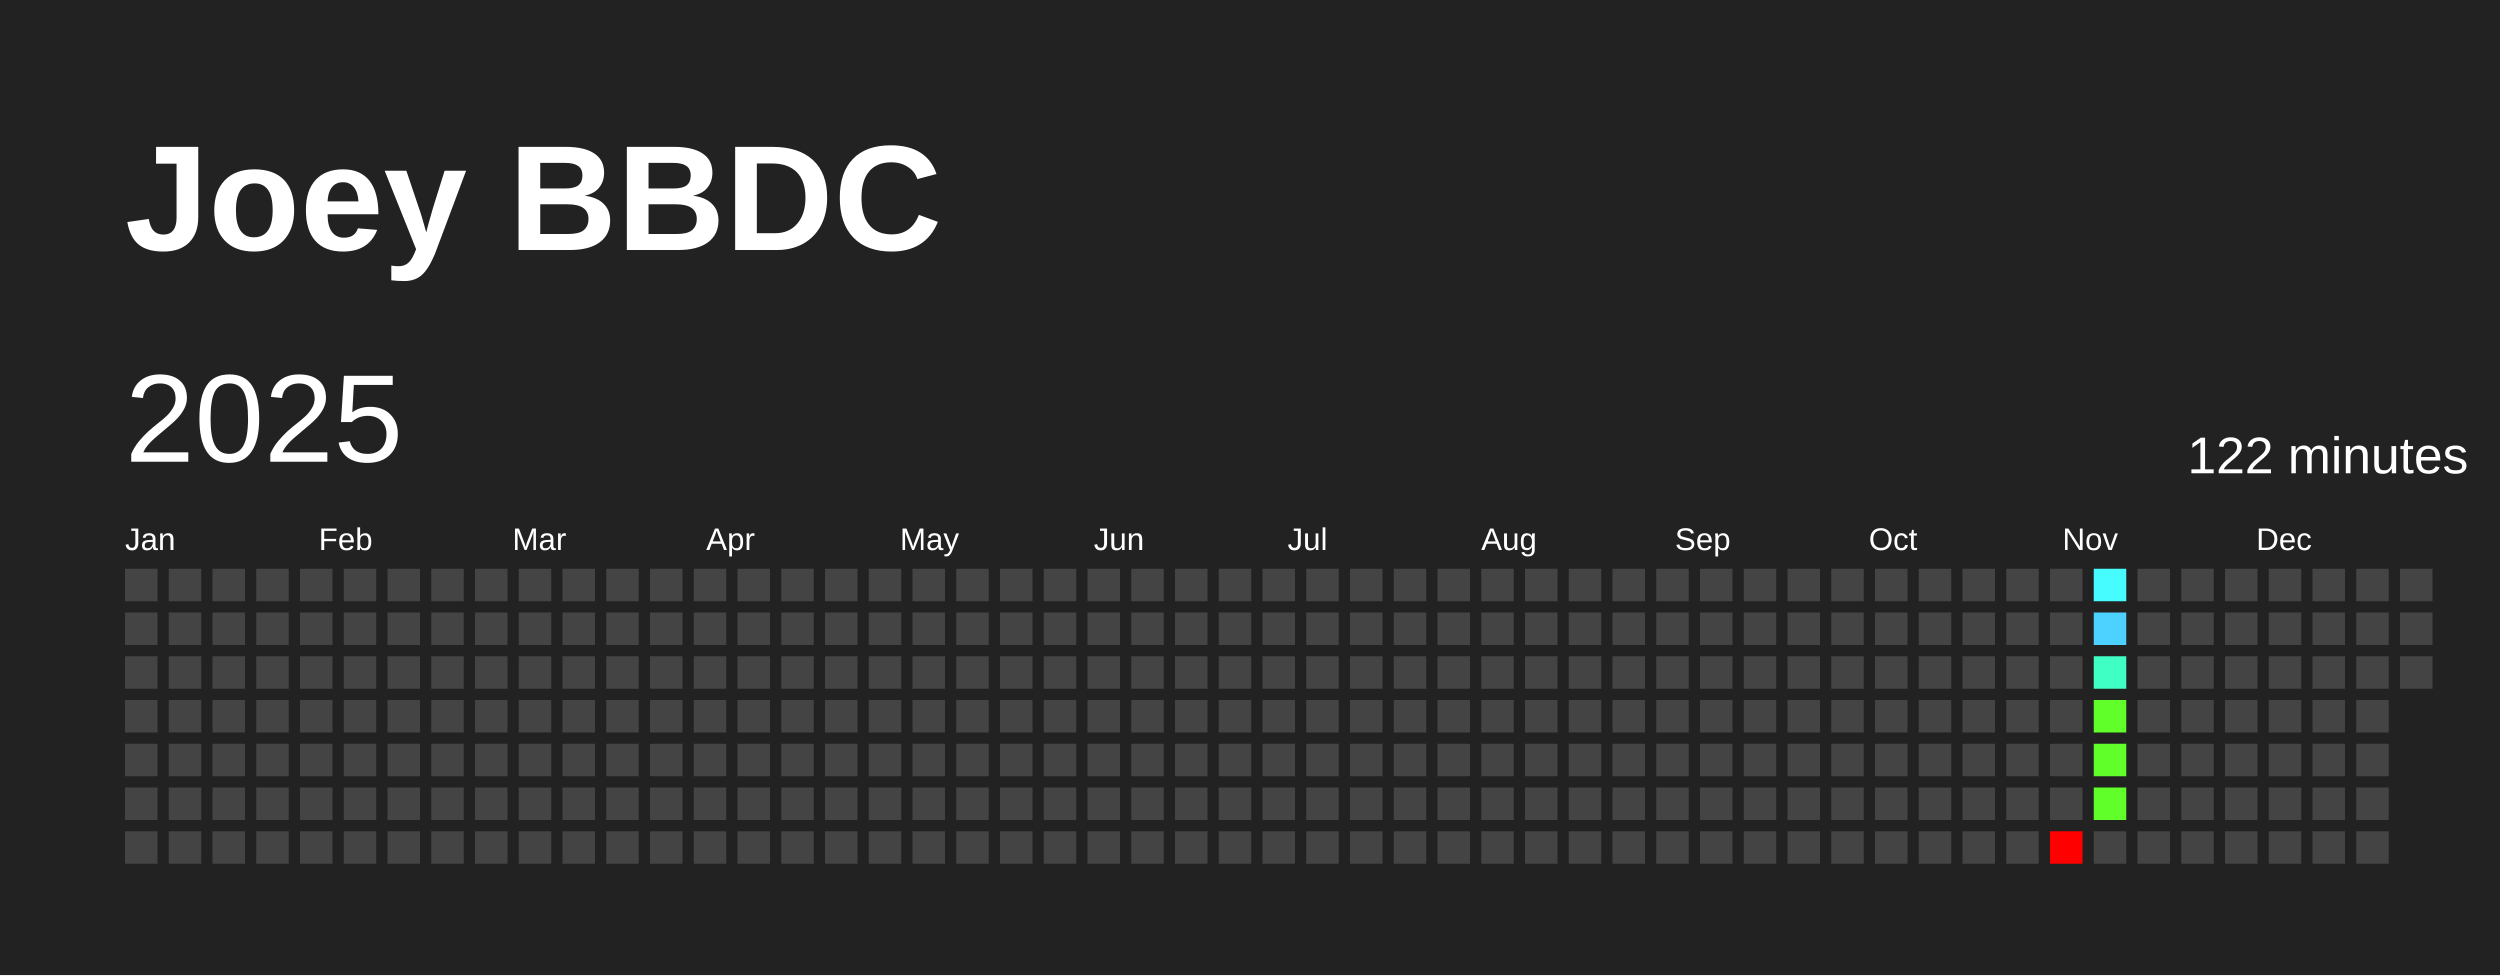
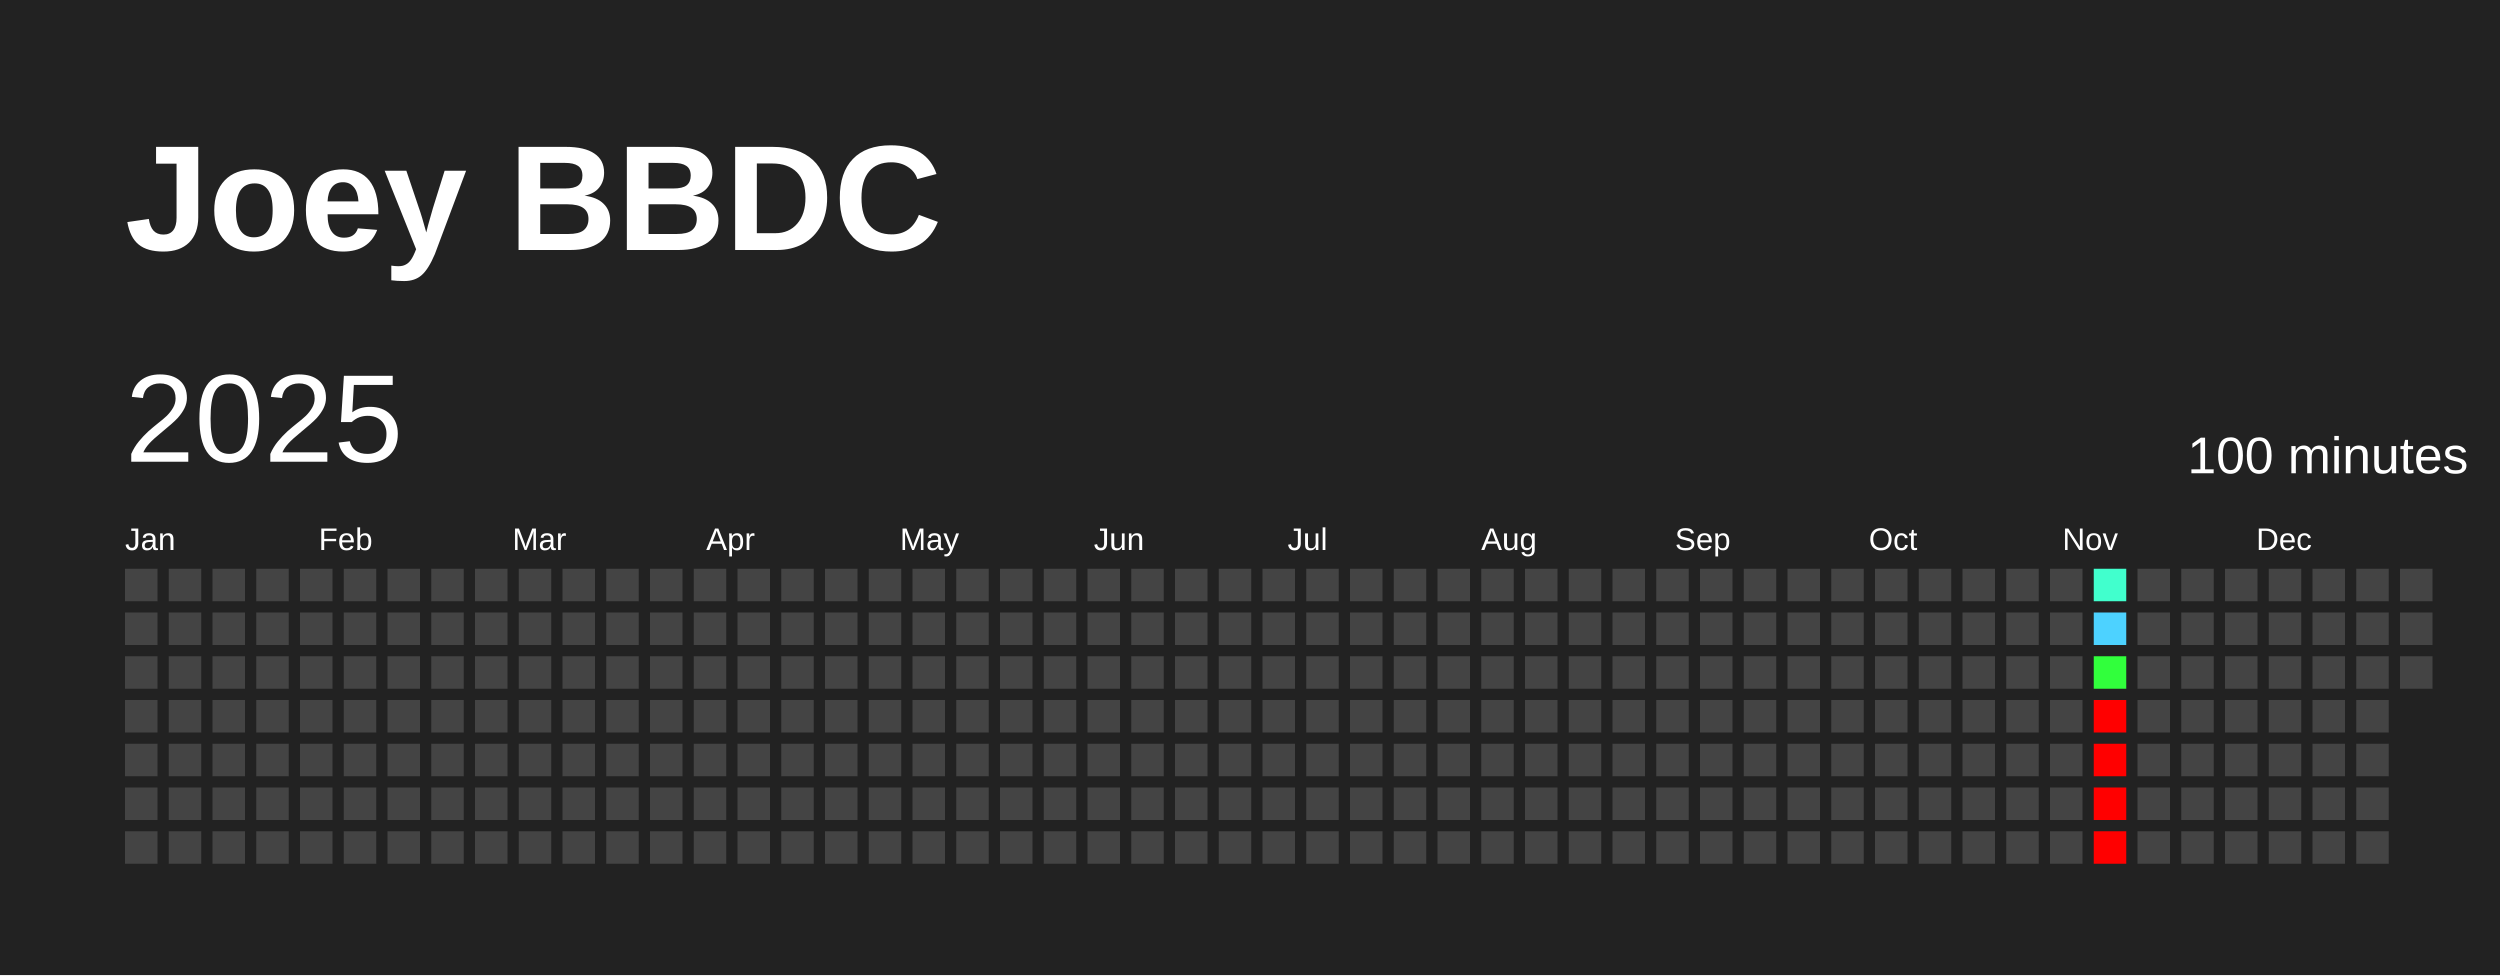
<svg xmlns="http://www.w3.org/2000/svg" baseProfile="full" height="78mm" version="1.1" viewBox="0,0,200,78" width="200mm">
  <defs />
  <rect fill="#222222" height="78" width="200" x="0" y="0" />
  <text fill="#FFFFFF" style="font-size:12px; font-family:Arial; font-weight:bold;" x="10" y="20">Joey BBDC</text>
  <text dominant-baseline="hanging" fill="#FFFFFF" style="font-size:10.0px; font-family:Arial;" x="10" y="30">2025</text>
-   <text dominant-baseline="hanging" fill="#FFFFFF" style="font-size:4.125px; font-family:Arial;" x="175" y="35">122 minutes</text>
+   <text dominant-baseline="hanging" fill="#FFFFFF" style="font-size:4.125px; font-family:Arial;" x="175" y="35">100 minutes</text>
  <text fill="#FFFFFF" style="font-size:2.5px; font-family:Arial" x="10.0" y="44">Jan</text>
  <text fill="#FFFFFF" style="font-size:2.5px; font-family:Arial" x="25.5" y="44">Feb</text>
  <text fill="#FFFFFF" style="font-size:2.5px; font-family:Arial" x="41.0" y="44">Mar</text>
  <text fill="#FFFFFF" style="font-size:2.5px; font-family:Arial" x="56.5" y="44">Apr</text>
  <text fill="#FFFFFF" style="font-size:2.5px; font-family:Arial" x="72.0" y="44">May</text>
  <text fill="#FFFFFF" style="font-size:2.5px; font-family:Arial" x="87.5" y="44">Jun</text>
  <text fill="#FFFFFF" style="font-size:2.5px; font-family:Arial" x="103.0" y="44">Jul</text>
  <text fill="#FFFFFF" style="font-size:2.5px; font-family:Arial" x="118.5" y="44">Aug</text>
  <text fill="#FFFFFF" style="font-size:2.5px; font-family:Arial" x="134.0" y="44">Sep</text>
  <text fill="#FFFFFF" style="font-size:2.5px; font-family:Arial" x="149.5" y="44">Oct</text>
  <text fill="#FFFFFF" style="font-size:2.5px; font-family:Arial" x="165.0" y="44">Nov</text>
  <text fill="#FFFFFF" style="font-size:2.5px; font-family:Arial" x="180.5" y="44">Dec</text>
  <rect fill="#444444" height="2.6" width="2.6" x="10.0" y="45.5" />
  <rect fill="#444444" height="2.6" width="2.6" x="10.0" y="49.0" />
  <rect fill="#444444" height="2.6" width="2.6" x="10.0" y="52.5" />
  <rect fill="#444444" height="2.6" width="2.6" x="10.0" y="56.0" />
  <rect fill="#444444" height="2.6" width="2.6" x="10.0" y="59.5" />
  <rect fill="#444444" height="2.6" width="2.6" x="10.0" y="63.0" />
  <rect fill="#444444" height="2.6" width="2.6" x="10.0" y="66.5" />
  <rect fill="#444444" height="2.6" width="2.6" x="13.5" y="45.5" />
  <rect fill="#444444" height="2.6" width="2.6" x="13.5" y="49.0" />
  <rect fill="#444444" height="2.6" width="2.6" x="13.5" y="52.5" />
  <rect fill="#444444" height="2.6" width="2.6" x="13.5" y="56.0" />
  <rect fill="#444444" height="2.6" width="2.6" x="13.5" y="59.5" />
  <rect fill="#444444" height="2.6" width="2.6" x="13.5" y="63.0" />
  <rect fill="#444444" height="2.6" width="2.6" x="13.5" y="66.5" />
  <rect fill="#444444" height="2.6" width="2.6" x="17.0" y="45.5" />
  <rect fill="#444444" height="2.6" width="2.6" x="17.0" y="49.0" />
  <rect fill="#444444" height="2.6" width="2.6" x="17.0" y="52.5" />
  <rect fill="#444444" height="2.6" width="2.6" x="17.0" y="56.0" />
  <rect fill="#444444" height="2.6" width="2.6" x="17.0" y="59.5" />
  <rect fill="#444444" height="2.6" width="2.6" x="17.0" y="63.0" />
  <rect fill="#444444" height="2.6" width="2.6" x="17.0" y="66.5" />
  <rect fill="#444444" height="2.6" width="2.6" x="20.5" y="45.5" />
  <rect fill="#444444" height="2.6" width="2.6" x="20.5" y="49.0" />
  <rect fill="#444444" height="2.6" width="2.6" x="20.5" y="52.5" />
  <rect fill="#444444" height="2.6" width="2.6" x="20.5" y="56.0" />
  <rect fill="#444444" height="2.6" width="2.6" x="20.5" y="59.5" />
  <rect fill="#444444" height="2.6" width="2.6" x="20.5" y="63.0" />
  <rect fill="#444444" height="2.6" width="2.6" x="20.5" y="66.5" />
  <rect fill="#444444" height="2.6" width="2.6" x="24.0" y="45.5" />
  <rect fill="#444444" height="2.6" width="2.6" x="24.0" y="49.0" />
  <rect fill="#444444" height="2.6" width="2.6" x="24.0" y="52.5" />
  <rect fill="#444444" height="2.6" width="2.6" x="24.0" y="56.0" />
  <rect fill="#444444" height="2.6" width="2.6" x="24.0" y="59.5" />
  <rect fill="#444444" height="2.6" width="2.6" x="24.0" y="63.0" />
  <rect fill="#444444" height="2.6" width="2.6" x="24.0" y="66.5" />
  <rect fill="#444444" height="2.6" width="2.6" x="27.5" y="45.5" />
  <rect fill="#444444" height="2.6" width="2.6" x="27.5" y="49.0" />
  <rect fill="#444444" height="2.6" width="2.6" x="27.5" y="52.5" />
  <rect fill="#444444" height="2.6" width="2.6" x="27.5" y="56.0" />
  <rect fill="#444444" height="2.6" width="2.6" x="27.5" y="59.5" />
  <rect fill="#444444" height="2.6" width="2.6" x="27.5" y="63.0" />
  <rect fill="#444444" height="2.6" width="2.6" x="27.5" y="66.5" />
  <rect fill="#444444" height="2.6" width="2.6" x="31.0" y="45.5" />
  <rect fill="#444444" height="2.6" width="2.6" x="31.0" y="49.0" />
  <rect fill="#444444" height="2.6" width="2.6" x="31.0" y="52.5" />
  <rect fill="#444444" height="2.6" width="2.6" x="31.0" y="56.0" />
  <rect fill="#444444" height="2.6" width="2.6" x="31.0" y="59.5" />
  <rect fill="#444444" height="2.6" width="2.6" x="31.0" y="63.0" />
  <rect fill="#444444" height="2.6" width="2.6" x="31.0" y="66.5" />
  <rect fill="#444444" height="2.6" width="2.6" x="34.5" y="45.5" />
  <rect fill="#444444" height="2.6" width="2.6" x="34.5" y="49.0" />
  <rect fill="#444444" height="2.6" width="2.6" x="34.5" y="52.5" />
  <rect fill="#444444" height="2.6" width="2.6" x="34.5" y="56.0" />
  <rect fill="#444444" height="2.6" width="2.6" x="34.5" y="59.5" />
  <rect fill="#444444" height="2.6" width="2.6" x="34.5" y="63.0" />
  <rect fill="#444444" height="2.6" width="2.6" x="34.5" y="66.5" />
  <rect fill="#444444" height="2.6" width="2.6" x="38.0" y="45.5" />
  <rect fill="#444444" height="2.6" width="2.6" x="38.0" y="49.0" />
  <rect fill="#444444" height="2.6" width="2.6" x="38.0" y="52.5" />
  <rect fill="#444444" height="2.6" width="2.6" x="38.0" y="56.0" />
  <rect fill="#444444" height="2.6" width="2.6" x="38.0" y="59.5" />
  <rect fill="#444444" height="2.6" width="2.6" x="38.0" y="63.0" />
  <rect fill="#444444" height="2.6" width="2.6" x="38.0" y="66.5" />
  <rect fill="#444444" height="2.6" width="2.6" x="41.5" y="45.5" />
  <rect fill="#444444" height="2.6" width="2.6" x="41.5" y="49.0" />
  <rect fill="#444444" height="2.6" width="2.6" x="41.5" y="52.5" />
  <rect fill="#444444" height="2.6" width="2.6" x="41.5" y="56.0" />
  <rect fill="#444444" height="2.6" width="2.6" x="41.5" y="59.5" />
  <rect fill="#444444" height="2.6" width="2.6" x="41.5" y="63.0" />
  <rect fill="#444444" height="2.6" width="2.6" x="41.5" y="66.5" />
  <rect fill="#444444" height="2.6" width="2.6" x="45.0" y="45.5" />
  <rect fill="#444444" height="2.6" width="2.6" x="45.0" y="49.0" />
  <rect fill="#444444" height="2.6" width="2.6" x="45.0" y="52.5" />
  <rect fill="#444444" height="2.6" width="2.6" x="45.0" y="56.0" />
  <rect fill="#444444" height="2.6" width="2.6" x="45.0" y="59.5" />
  <rect fill="#444444" height="2.6" width="2.6" x="45.0" y="63.0" />
  <rect fill="#444444" height="2.6" width="2.6" x="45.0" y="66.5" />
  <rect fill="#444444" height="2.6" width="2.6" x="48.5" y="45.5" />
  <rect fill="#444444" height="2.6" width="2.6" x="48.5" y="49.0" />
  <rect fill="#444444" height="2.6" width="2.6" x="48.5" y="52.5" />
  <rect fill="#444444" height="2.6" width="2.6" x="48.5" y="56.0" />
  <rect fill="#444444" height="2.6" width="2.6" x="48.5" y="59.5" />
  <rect fill="#444444" height="2.6" width="2.6" x="48.5" y="63.0" />
  <rect fill="#444444" height="2.6" width="2.6" x="48.5" y="66.5" />
  <rect fill="#444444" height="2.6" width="2.6" x="52.0" y="45.5" />
  <rect fill="#444444" height="2.6" width="2.6" x="52.0" y="49.0" />
  <rect fill="#444444" height="2.6" width="2.6" x="52.0" y="52.5" />
  <rect fill="#444444" height="2.6" width="2.6" x="52.0" y="56.0" />
  <rect fill="#444444" height="2.6" width="2.6" x="52.0" y="59.5" />
  <rect fill="#444444" height="2.6" width="2.6" x="52.0" y="63.0" />
  <rect fill="#444444" height="2.6" width="2.6" x="52.0" y="66.5" />
  <rect fill="#444444" height="2.6" width="2.6" x="55.5" y="45.5" />
  <rect fill="#444444" height="2.6" width="2.6" x="55.5" y="49.0" />
  <rect fill="#444444" height="2.6" width="2.6" x="55.5" y="52.5" />
  <rect fill="#444444" height="2.6" width="2.6" x="55.5" y="56.0" />
  <rect fill="#444444" height="2.6" width="2.6" x="55.5" y="59.5" />
  <rect fill="#444444" height="2.6" width="2.6" x="55.5" y="63.0" />
  <rect fill="#444444" height="2.6" width="2.6" x="55.5" y="66.5" />
  <rect fill="#444444" height="2.6" width="2.6" x="59.0" y="45.5" />
  <rect fill="#444444" height="2.6" width="2.6" x="59.0" y="49.0" />
  <rect fill="#444444" height="2.6" width="2.6" x="59.0" y="52.5" />
  <rect fill="#444444" height="2.6" width="2.6" x="59.0" y="56.0" />
  <rect fill="#444444" height="2.6" width="2.6" x="59.0" y="59.5" />
  <rect fill="#444444" height="2.6" width="2.6" x="59.0" y="63.0" />
  <rect fill="#444444" height="2.6" width="2.6" x="59.0" y="66.5" />
  <rect fill="#444444" height="2.6" width="2.6" x="62.5" y="45.5" />
  <rect fill="#444444" height="2.6" width="2.6" x="62.5" y="49.0" />
  <rect fill="#444444" height="2.6" width="2.6" x="62.5" y="52.5" />
  <rect fill="#444444" height="2.6" width="2.6" x="62.5" y="56.0" />
  <rect fill="#444444" height="2.6" width="2.6" x="62.5" y="59.5" />
  <rect fill="#444444" height="2.6" width="2.6" x="62.5" y="63.0" />
  <rect fill="#444444" height="2.6" width="2.6" x="62.5" y="66.5" />
  <rect fill="#444444" height="2.6" width="2.6" x="66.0" y="45.5" />
  <rect fill="#444444" height="2.6" width="2.6" x="66.0" y="49.0" />
  <rect fill="#444444" height="2.6" width="2.6" x="66.0" y="52.5" />
  <rect fill="#444444" height="2.6" width="2.6" x="66.0" y="56.0" />
  <rect fill="#444444" height="2.6" width="2.6" x="66.0" y="59.5" />
  <rect fill="#444444" height="2.6" width="2.6" x="66.0" y="63.0" />
  <rect fill="#444444" height="2.6" width="2.6" x="66.0" y="66.5" />
  <rect fill="#444444" height="2.6" width="2.6" x="69.5" y="45.5" />
  <rect fill="#444444" height="2.6" width="2.6" x="69.5" y="49.0" />
  <rect fill="#444444" height="2.6" width="2.6" x="69.5" y="52.5" />
  <rect fill="#444444" height="2.6" width="2.6" x="69.5" y="56.0" />
  <rect fill="#444444" height="2.6" width="2.6" x="69.5" y="59.5" />
  <rect fill="#444444" height="2.6" width="2.6" x="69.5" y="63.0" />
  <rect fill="#444444" height="2.6" width="2.6" x="69.5" y="66.5" />
  <rect fill="#444444" height="2.6" width="2.6" x="73.0" y="45.5" />
  <rect fill="#444444" height="2.6" width="2.6" x="73.0" y="49.0" />
  <rect fill="#444444" height="2.6" width="2.6" x="73.0" y="52.5" />
  <rect fill="#444444" height="2.6" width="2.6" x="73.0" y="56.0" />
  <rect fill="#444444" height="2.6" width="2.6" x="73.0" y="59.5" />
  <rect fill="#444444" height="2.6" width="2.6" x="73.0" y="63.0" />
  <rect fill="#444444" height="2.6" width="2.6" x="73.0" y="66.5" />
  <rect fill="#444444" height="2.6" width="2.6" x="76.5" y="45.5" />
  <rect fill="#444444" height="2.6" width="2.6" x="76.5" y="49.0" />
  <rect fill="#444444" height="2.6" width="2.6" x="76.5" y="52.5" />
  <rect fill="#444444" height="2.6" width="2.6" x="76.5" y="56.0" />
  <rect fill="#444444" height="2.6" width="2.6" x="76.5" y="59.5" />
  <rect fill="#444444" height="2.6" width="2.6" x="76.5" y="63.0" />
  <rect fill="#444444" height="2.6" width="2.6" x="76.5" y="66.5" />
  <rect fill="#444444" height="2.6" width="2.6" x="80.0" y="45.5" />
  <rect fill="#444444" height="2.6" width="2.6" x="80.0" y="49.0" />
  <rect fill="#444444" height="2.6" width="2.6" x="80.0" y="52.5" />
  <rect fill="#444444" height="2.6" width="2.6" x="80.0" y="56.0" />
  <rect fill="#444444" height="2.6" width="2.6" x="80.0" y="59.5" />
  <rect fill="#444444" height="2.6" width="2.6" x="80.0" y="63.0" />
  <rect fill="#444444" height="2.6" width="2.6" x="80.0" y="66.5" />
  <rect fill="#444444" height="2.6" width="2.6" x="83.5" y="45.5" />
  <rect fill="#444444" height="2.6" width="2.6" x="83.5" y="49.0" />
  <rect fill="#444444" height="2.6" width="2.6" x="83.5" y="52.5" />
  <rect fill="#444444" height="2.6" width="2.6" x="83.5" y="56.0" />
  <rect fill="#444444" height="2.6" width="2.6" x="83.5" y="59.5" />
  <rect fill="#444444" height="2.6" width="2.6" x="83.5" y="63.0" />
  <rect fill="#444444" height="2.6" width="2.6" x="83.5" y="66.5" />
  <rect fill="#444444" height="2.6" width="2.6" x="87.0" y="45.5" />
  <rect fill="#444444" height="2.6" width="2.6" x="87.0" y="49.0" />
  <rect fill="#444444" height="2.6" width="2.6" x="87.0" y="52.5" />
  <rect fill="#444444" height="2.6" width="2.6" x="87.0" y="56.0" />
  <rect fill="#444444" height="2.6" width="2.6" x="87.0" y="59.5" />
  <rect fill="#444444" height="2.6" width="2.6" x="87.0" y="63.0" />
  <rect fill="#444444" height="2.6" width="2.6" x="87.0" y="66.5" />
  <rect fill="#444444" height="2.6" width="2.6" x="90.5" y="45.5" />
  <rect fill="#444444" height="2.6" width="2.6" x="90.5" y="49.0" />
  <rect fill="#444444" height="2.6" width="2.6" x="90.5" y="52.5" />
  <rect fill="#444444" height="2.6" width="2.6" x="90.5" y="56.0" />
  <rect fill="#444444" height="2.6" width="2.6" x="90.5" y="59.5" />
  <rect fill="#444444" height="2.6" width="2.6" x="90.5" y="63.0" />
  <rect fill="#444444" height="2.6" width="2.6" x="90.5" y="66.5" />
  <rect fill="#444444" height="2.6" width="2.6" x="94.0" y="45.5" />
  <rect fill="#444444" height="2.6" width="2.6" x="94.0" y="49.0" />
  <rect fill="#444444" height="2.6" width="2.6" x="94.0" y="52.5" />
  <rect fill="#444444" height="2.6" width="2.6" x="94.0" y="56.0" />
  <rect fill="#444444" height="2.6" width="2.6" x="94.0" y="59.5" />
  <rect fill="#444444" height="2.6" width="2.6" x="94.0" y="63.0" />
  <rect fill="#444444" height="2.6" width="2.6" x="94.0" y="66.5" />
  <rect fill="#444444" height="2.6" width="2.6" x="97.5" y="45.5" />
  <rect fill="#444444" height="2.6" width="2.6" x="97.5" y="49.0" />
  <rect fill="#444444" height="2.6" width="2.6" x="97.5" y="52.5" />
  <rect fill="#444444" height="2.6" width="2.6" x="97.5" y="56.0" />
  <rect fill="#444444" height="2.6" width="2.6" x="97.5" y="59.5" />
  <rect fill="#444444" height="2.6" width="2.6" x="97.5" y="63.0" />
  <rect fill="#444444" height="2.6" width="2.6" x="97.5" y="66.5" />
  <rect fill="#444444" height="2.6" width="2.6" x="101.0" y="45.5" />
  <rect fill="#444444" height="2.6" width="2.6" x="101.0" y="49.0" />
  <rect fill="#444444" height="2.6" width="2.6" x="101.0" y="52.5" />
  <rect fill="#444444" height="2.6" width="2.6" x="101.0" y="56.0" />
  <rect fill="#444444" height="2.6" width="2.6" x="101.0" y="59.5" />
  <rect fill="#444444" height="2.6" width="2.6" x="101.0" y="63.0" />
  <rect fill="#444444" height="2.6" width="2.6" x="101.0" y="66.5" />
  <rect fill="#444444" height="2.6" width="2.6" x="104.5" y="45.5" />
  <rect fill="#444444" height="2.6" width="2.6" x="104.5" y="49.0" />
  <rect fill="#444444" height="2.6" width="2.6" x="104.5" y="52.5" />
  <rect fill="#444444" height="2.6" width="2.6" x="104.5" y="56.0" />
  <rect fill="#444444" height="2.6" width="2.6" x="104.5" y="59.5" />
  <rect fill="#444444" height="2.6" width="2.6" x="104.5" y="63.0" />
  <rect fill="#444444" height="2.6" width="2.6" x="104.5" y="66.5" />
  <rect fill="#444444" height="2.6" width="2.6" x="108.0" y="45.5" />
  <rect fill="#444444" height="2.6" width="2.6" x="108.0" y="49.0" />
  <rect fill="#444444" height="2.6" width="2.6" x="108.0" y="52.5" />
  <rect fill="#444444" height="2.6" width="2.6" x="108.0" y="56.0" />
  <rect fill="#444444" height="2.6" width="2.6" x="108.0" y="59.5" />
  <rect fill="#444444" height="2.6" width="2.6" x="108.0" y="63.0" />
  <rect fill="#444444" height="2.6" width="2.6" x="108.0" y="66.5" />
  <rect fill="#444444" height="2.6" width="2.6" x="111.5" y="45.5" />
  <rect fill="#444444" height="2.6" width="2.6" x="111.5" y="49.0" />
  <rect fill="#444444" height="2.6" width="2.6" x="111.5" y="52.5" />
  <rect fill="#444444" height="2.6" width="2.6" x="111.5" y="56.0" />
  <rect fill="#444444" height="2.6" width="2.6" x="111.5" y="59.5" />
  <rect fill="#444444" height="2.6" width="2.6" x="111.5" y="63.0" />
  <rect fill="#444444" height="2.6" width="2.6" x="111.5" y="66.5" />
  <rect fill="#444444" height="2.6" width="2.6" x="115.0" y="45.5" />
  <rect fill="#444444" height="2.6" width="2.6" x="115.0" y="49.0" />
  <rect fill="#444444" height="2.6" width="2.6" x="115.0" y="52.5" />
  <rect fill="#444444" height="2.6" width="2.6" x="115.0" y="56.0" />
  <rect fill="#444444" height="2.6" width="2.6" x="115.0" y="59.5" />
  <rect fill="#444444" height="2.6" width="2.6" x="115.0" y="63.0" />
  <rect fill="#444444" height="2.6" width="2.6" x="115.0" y="66.5" />
  <rect fill="#444444" height="2.6" width="2.6" x="118.5" y="45.5" />
  <rect fill="#444444" height="2.6" width="2.6" x="118.5" y="49.0" />
  <rect fill="#444444" height="2.6" width="2.6" x="118.5" y="52.5" />
  <rect fill="#444444" height="2.6" width="2.6" x="118.5" y="56.0" />
  <rect fill="#444444" height="2.6" width="2.6" x="118.5" y="59.5" />
  <rect fill="#444444" height="2.6" width="2.6" x="118.5" y="63.0" />
  <rect fill="#444444" height="2.6" width="2.6" x="118.5" y="66.5" />
  <rect fill="#444444" height="2.6" width="2.6" x="122.0" y="45.5" />
  <rect fill="#444444" height="2.6" width="2.6" x="122.0" y="49.0" />
  <rect fill="#444444" height="2.6" width="2.6" x="122.0" y="52.5" />
  <rect fill="#444444" height="2.6" width="2.6" x="122.0" y="56.0" />
  <rect fill="#444444" height="2.6" width="2.6" x="122.0" y="59.5" />
  <rect fill="#444444" height="2.6" width="2.6" x="122.0" y="63.0" />
  <rect fill="#444444" height="2.6" width="2.6" x="122.0" y="66.5" />
  <rect fill="#444444" height="2.6" width="2.6" x="125.5" y="45.5" />
  <rect fill="#444444" height="2.6" width="2.6" x="125.5" y="49.0" />
  <rect fill="#444444" height="2.6" width="2.6" x="125.5" y="52.5" />
  <rect fill="#444444" height="2.6" width="2.6" x="125.5" y="56.0" />
  <rect fill="#444444" height="2.6" width="2.6" x="125.5" y="59.5" />
  <rect fill="#444444" height="2.6" width="2.6" x="125.5" y="63.0" />
  <rect fill="#444444" height="2.6" width="2.6" x="125.5" y="66.5" />
  <rect fill="#444444" height="2.6" width="2.6" x="129.0" y="45.5" />
  <rect fill="#444444" height="2.6" width="2.6" x="129.0" y="49.0" />
  <rect fill="#444444" height="2.6" width="2.6" x="129.0" y="52.5" />
  <rect fill="#444444" height="2.6" width="2.6" x="129.0" y="56.0" />
  <rect fill="#444444" height="2.6" width="2.6" x="129.0" y="59.5" />
  <rect fill="#444444" height="2.6" width="2.6" x="129.0" y="63.0" />
  <rect fill="#444444" height="2.6" width="2.6" x="129.0" y="66.5" />
  <rect fill="#444444" height="2.6" width="2.6" x="132.5" y="45.5" />
  <rect fill="#444444" height="2.6" width="2.6" x="132.5" y="49.0" />
  <rect fill="#444444" height="2.6" width="2.6" x="132.5" y="52.5" />
  <rect fill="#444444" height="2.6" width="2.6" x="132.5" y="56.0" />
  <rect fill="#444444" height="2.6" width="2.6" x="132.5" y="59.5" />
  <rect fill="#444444" height="2.6" width="2.6" x="132.5" y="63.0" />
  <rect fill="#444444" height="2.6" width="2.6" x="132.5" y="66.5" />
  <rect fill="#444444" height="2.6" width="2.6" x="136.0" y="45.5" />
  <rect fill="#444444" height="2.6" width="2.6" x="136.0" y="49.0" />
  <rect fill="#444444" height="2.6" width="2.6" x="136.0" y="52.5" />
  <rect fill="#444444" height="2.6" width="2.6" x="136.0" y="56.0" />
  <rect fill="#444444" height="2.6" width="2.6" x="136.0" y="59.5" />
  <rect fill="#444444" height="2.6" width="2.6" x="136.0" y="63.0" />
  <rect fill="#444444" height="2.6" width="2.6" x="136.0" y="66.5" />
  <rect fill="#444444" height="2.6" width="2.6" x="139.5" y="45.5" />
  <rect fill="#444444" height="2.6" width="2.6" x="139.5" y="49.0" />
  <rect fill="#444444" height="2.6" width="2.6" x="139.5" y="52.5" />
  <rect fill="#444444" height="2.6" width="2.6" x="139.5" y="56.0" />
  <rect fill="#444444" height="2.6" width="2.6" x="139.5" y="59.5" />
  <rect fill="#444444" height="2.6" width="2.6" x="139.5" y="63.0" />
  <rect fill="#444444" height="2.6" width="2.6" x="139.5" y="66.5" />
  <rect fill="#444444" height="2.6" width="2.6" x="143.0" y="45.5" />
  <rect fill="#444444" height="2.6" width="2.6" x="143.0" y="49.0" />
  <rect fill="#444444" height="2.6" width="2.6" x="143.0" y="52.5" />
  <rect fill="#444444" height="2.6" width="2.6" x="143.0" y="56.0" />
  <rect fill="#444444" height="2.6" width="2.6" x="143.0" y="59.5" />
  <rect fill="#444444" height="2.6" width="2.6" x="143.0" y="63.0" />
  <rect fill="#444444" height="2.6" width="2.6" x="143.0" y="66.5" />
  <rect fill="#444444" height="2.6" width="2.6" x="146.5" y="45.5" />
  <rect fill="#444444" height="2.6" width="2.6" x="146.5" y="49.0" />
  <rect fill="#444444" height="2.6" width="2.6" x="146.5" y="52.5" />
  <rect fill="#444444" height="2.6" width="2.6" x="146.5" y="56.0" />
  <rect fill="#444444" height="2.6" width="2.6" x="146.5" y="59.5" />
  <rect fill="#444444" height="2.6" width="2.6" x="146.5" y="63.0" />
  <rect fill="#444444" height="2.6" width="2.6" x="146.5" y="66.5" />
  <rect fill="#444444" height="2.6" width="2.6" x="150.0" y="45.5" />
  <rect fill="#444444" height="2.6" width="2.6" x="150.0" y="49.0" />
  <rect fill="#444444" height="2.6" width="2.6" x="150.0" y="52.5" />
  <rect fill="#444444" height="2.6" width="2.6" x="150.0" y="56.0" />
  <rect fill="#444444" height="2.6" width="2.6" x="150.0" y="59.5" />
  <rect fill="#444444" height="2.6" width="2.6" x="150.0" y="63.0" />
  <rect fill="#444444" height="2.6" width="2.6" x="150.0" y="66.5" />
  <rect fill="#444444" height="2.6" width="2.6" x="153.5" y="45.5" />
  <rect fill="#444444" height="2.6" width="2.6" x="153.5" y="49.0" />
  <rect fill="#444444" height="2.6" width="2.6" x="153.5" y="52.5" />
  <rect fill="#444444" height="2.6" width="2.6" x="153.5" y="56.0" />
  <rect fill="#444444" height="2.6" width="2.6" x="153.5" y="59.5" />
  <rect fill="#444444" height="2.6" width="2.6" x="153.5" y="63.0" />
  <rect fill="#444444" height="2.6" width="2.6" x="153.5" y="66.5" />
  <rect fill="#444444" height="2.6" width="2.6" x="157.0" y="45.5" />
  <rect fill="#444444" height="2.6" width="2.6" x="157.0" y="49.0" />
  <rect fill="#444444" height="2.6" width="2.6" x="157.0" y="52.5" />
  <rect fill="#444444" height="2.6" width="2.6" x="157.0" y="56.0" />
  <rect fill="#444444" height="2.6" width="2.6" x="157.0" y="59.5" />
  <rect fill="#444444" height="2.6" width="2.6" x="157.0" y="63.0" />
  <rect fill="#444444" height="2.6" width="2.6" x="157.0" y="66.5" />
  <rect fill="#444444" height="2.6" width="2.6" x="160.5" y="45.5" />
  <rect fill="#444444" height="2.6" width="2.6" x="160.5" y="49.0" />
  <rect fill="#444444" height="2.6" width="2.6" x="160.5" y="52.5" />
  <rect fill="#444444" height="2.6" width="2.6" x="160.5" y="56.0" />
  <rect fill="#444444" height="2.6" width="2.6" x="160.5" y="59.5" />
  <rect fill="#444444" height="2.6" width="2.6" x="160.5" y="63.0" />
  <rect fill="#444444" height="2.6" width="2.6" x="160.5" y="66.5" />
  <rect fill="#444444" height="2.6" width="2.6" x="164.0" y="45.5" />
  <rect fill="#444444" height="2.6" width="2.6" x="164.0" y="49.0" />
  <rect fill="#444444" height="2.6" width="2.6" x="164.0" y="52.5" />
  <rect fill="#444444" height="2.6" width="2.6" x="164.0" y="56.0" />
  <rect fill="#444444" height="2.6" width="2.6" x="164.0" y="59.5" />
  <rect fill="#444444" height="2.6" width="2.6" x="164.0" y="63.0" />
-   <rect fill="red" height="2.6" width="2.6" x="164.0" y="66.5" />
-   <rect fill="#47fcff" height="2.6" width="2.6" x="167.5" y="45.5" />
+   <rect fill="#444444" height="2.6" width="2.6" x="164.0" y="66.5" />
+   <rect fill="#41ffcd" height="2.6" width="2.6" x="167.5" y="45.5" />
  <rect fill="#4dd2ff" height="2.6" width="2.6" x="167.5" y="49.0" />
-   <rect fill="#40ffc5" height="2.6" width="2.6" x="167.5" y="52.5" />
-   <rect fill="#60ff29" height="2.6" width="2.6" x="167.5" y="56.0" />
-   <rect fill="#60ff29" height="2.6" width="2.6" x="167.5" y="59.5" />
-   <rect fill="#60ff29" height="2.6" width="2.6" x="167.5" y="63.0" />
-   <rect fill="#444444" height="2.6" width="2.6" x="167.5" y="66.5" />
+   <rect fill="#31ff3c" height="2.6" width="2.6" x="167.5" y="52.5" />
+   <rect fill="red" height="2.6" width="2.6" x="167.5" y="56.0" />
+   <rect fill="red" height="2.6" width="2.6" x="167.5" y="59.5" />
+   <rect fill="red" height="2.6" width="2.6" x="167.5" y="63.0" />
+   <rect fill="red" height="2.6" width="2.6" x="167.5" y="66.5" />
  <rect fill="#444444" height="2.6" width="2.6" x="171.0" y="45.5" />
  <rect fill="#444444" height="2.6" width="2.6" x="171.0" y="49.0" />
  <rect fill="#444444" height="2.6" width="2.6" x="171.0" y="52.5" />
  <rect fill="#444444" height="2.6" width="2.6" x="171.0" y="56.0" />
  <rect fill="#444444" height="2.6" width="2.6" x="171.0" y="59.5" />
  <rect fill="#444444" height="2.6" width="2.6" x="171.0" y="63.0" />
  <rect fill="#444444" height="2.6" width="2.6" x="171.0" y="66.5" />
  <rect fill="#444444" height="2.6" width="2.6" x="174.5" y="45.5" />
  <rect fill="#444444" height="2.6" width="2.6" x="174.5" y="49.0" />
  <rect fill="#444444" height="2.6" width="2.6" x="174.5" y="52.5" />
  <rect fill="#444444" height="2.6" width="2.6" x="174.5" y="56.0" />
  <rect fill="#444444" height="2.6" width="2.6" x="174.5" y="59.5" />
  <rect fill="#444444" height="2.6" width="2.6" x="174.5" y="63.0" />
  <rect fill="#444444" height="2.6" width="2.6" x="174.5" y="66.5" />
  <rect fill="#444444" height="2.6" width="2.6" x="178.0" y="45.5" />
  <rect fill="#444444" height="2.6" width="2.6" x="178.0" y="49.0" />
  <rect fill="#444444" height="2.6" width="2.6" x="178.0" y="52.5" />
  <rect fill="#444444" height="2.6" width="2.6" x="178.0" y="56.0" />
  <rect fill="#444444" height="2.6" width="2.6" x="178.0" y="59.5" />
  <rect fill="#444444" height="2.6" width="2.6" x="178.0" y="63.0" />
  <rect fill="#444444" height="2.6" width="2.6" x="178.0" y="66.5" />
  <rect fill="#444444" height="2.6" width="2.6" x="181.5" y="45.5" />
  <rect fill="#444444" height="2.6" width="2.6" x="181.5" y="49.0" />
  <rect fill="#444444" height="2.6" width="2.6" x="181.5" y="52.5" />
  <rect fill="#444444" height="2.6" width="2.6" x="181.5" y="56.0" />
  <rect fill="#444444" height="2.6" width="2.6" x="181.5" y="59.5" />
  <rect fill="#444444" height="2.6" width="2.6" x="181.5" y="63.0" />
  <rect fill="#444444" height="2.6" width="2.6" x="181.5" y="66.5" />
  <rect fill="#444444" height="2.6" width="2.6" x="185.0" y="45.5" />
  <rect fill="#444444" height="2.6" width="2.6" x="185.0" y="49.0" />
  <rect fill="#444444" height="2.6" width="2.6" x="185.0" y="52.5" />
  <rect fill="#444444" height="2.6" width="2.6" x="185.0" y="56.0" />
  <rect fill="#444444" height="2.6" width="2.6" x="185.0" y="59.5" />
  <rect fill="#444444" height="2.6" width="2.6" x="185.0" y="63.0" />
  <rect fill="#444444" height="2.6" width="2.6" x="185.0" y="66.5" />
  <rect fill="#444444" height="2.6" width="2.6" x="188.5" y="45.5" />
  <rect fill="#444444" height="2.6" width="2.6" x="188.5" y="49.0" />
  <rect fill="#444444" height="2.6" width="2.6" x="188.5" y="52.5" />
  <rect fill="#444444" height="2.6" width="2.6" x="188.5" y="56.0" />
  <rect fill="#444444" height="2.6" width="2.6" x="188.5" y="59.5" />
  <rect fill="#444444" height="2.6" width="2.6" x="188.5" y="63.0" />
  <rect fill="#444444" height="2.6" width="2.6" x="188.5" y="66.5" />
  <rect fill="#444444" height="2.6" width="2.6" x="192.0" y="45.5" />
  <rect fill="#444444" height="2.6" width="2.6" x="192.0" y="49.0" />
  <rect fill="#444444" height="2.6" width="2.6" x="192.0" y="52.5" />
</svg>
